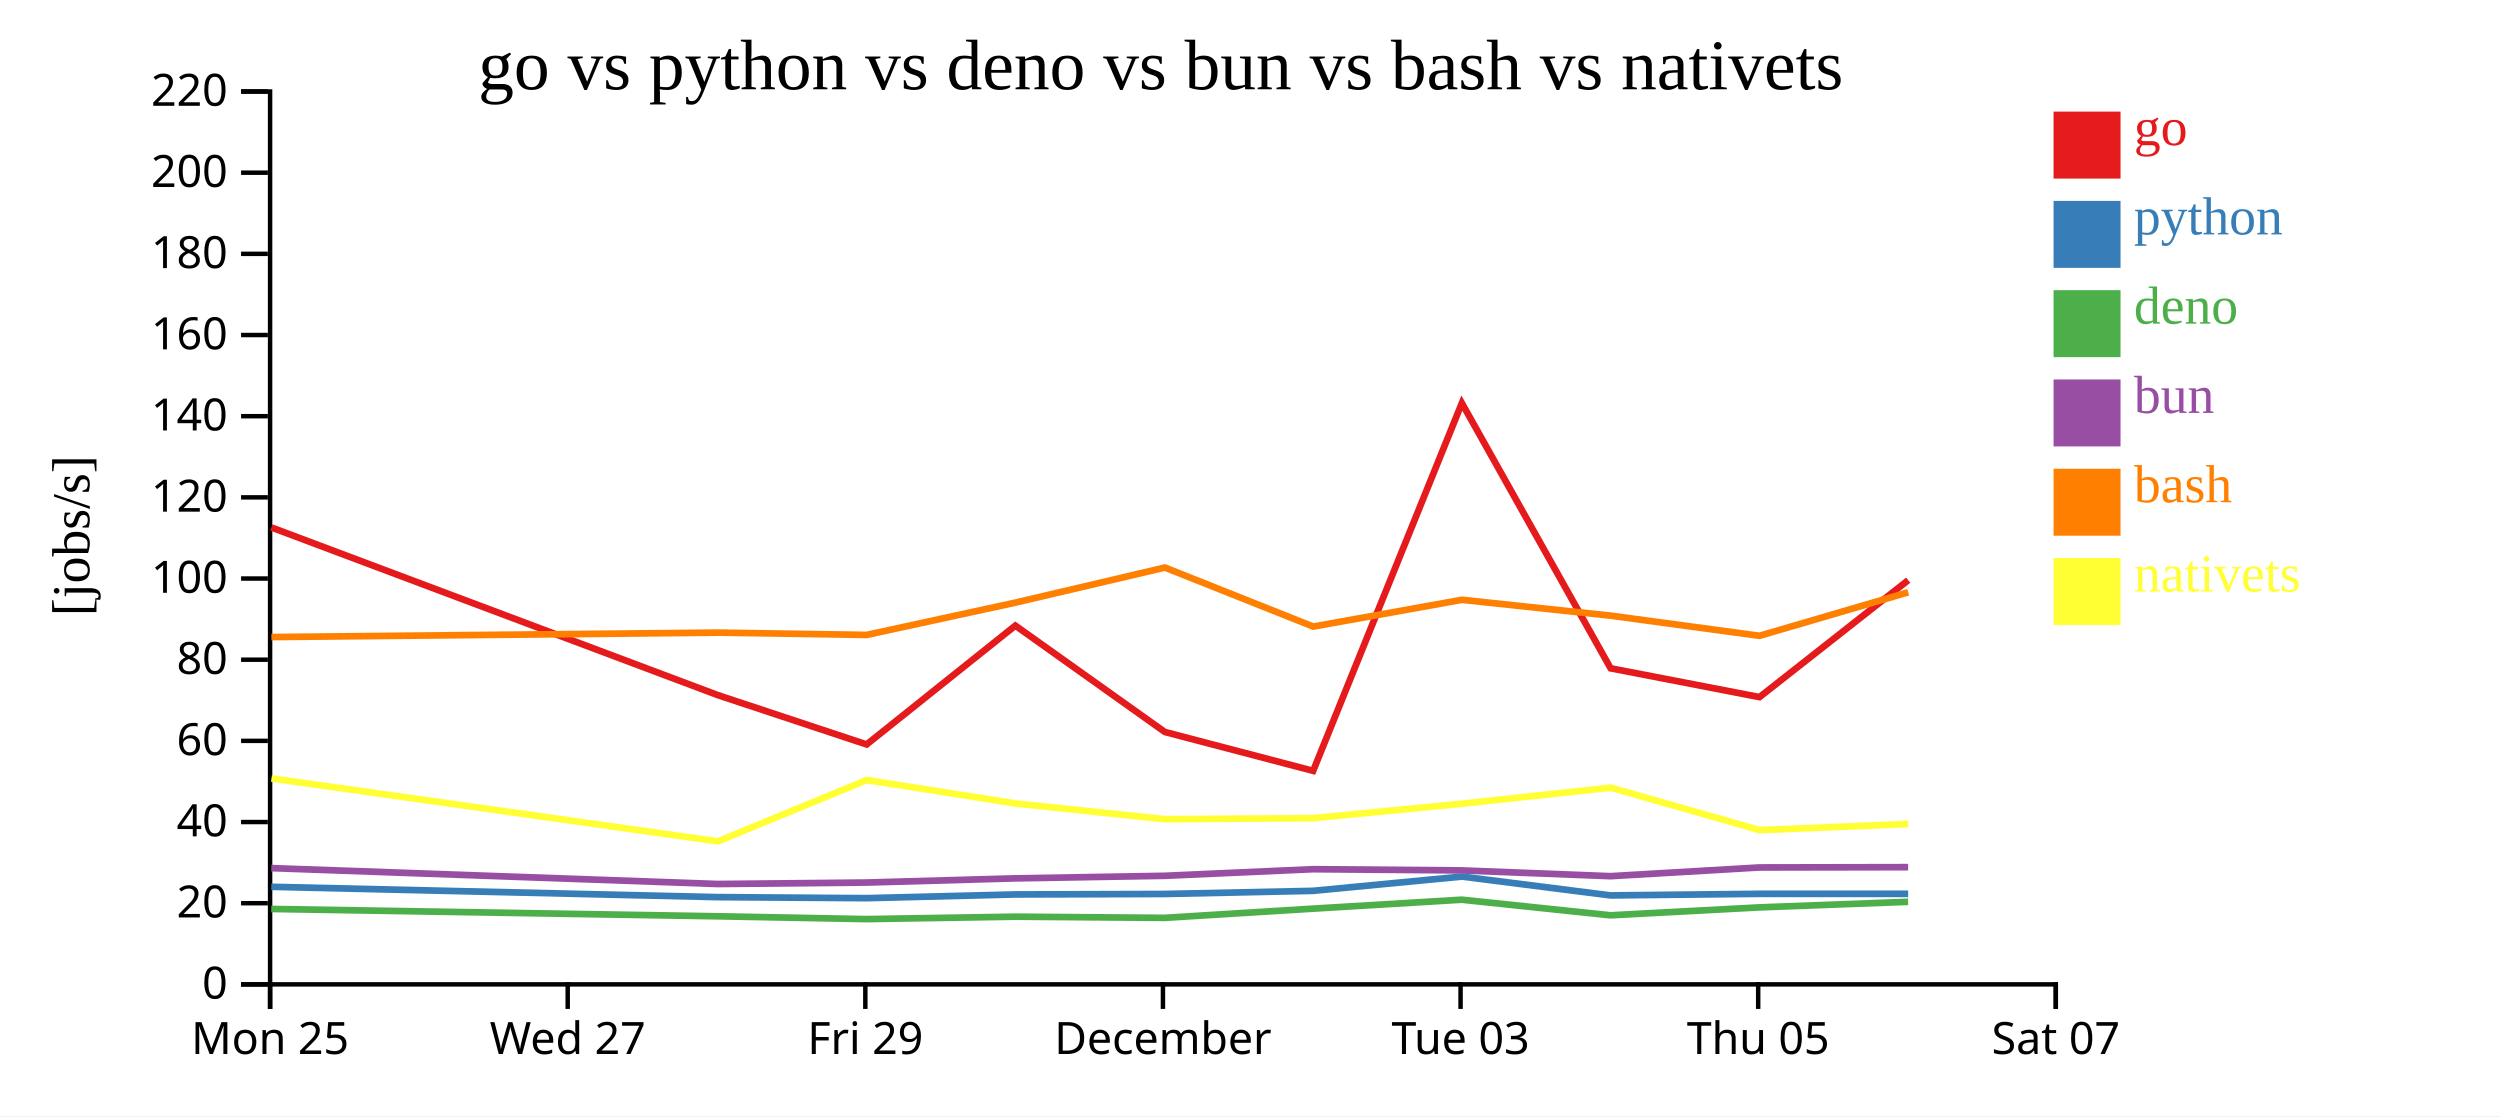
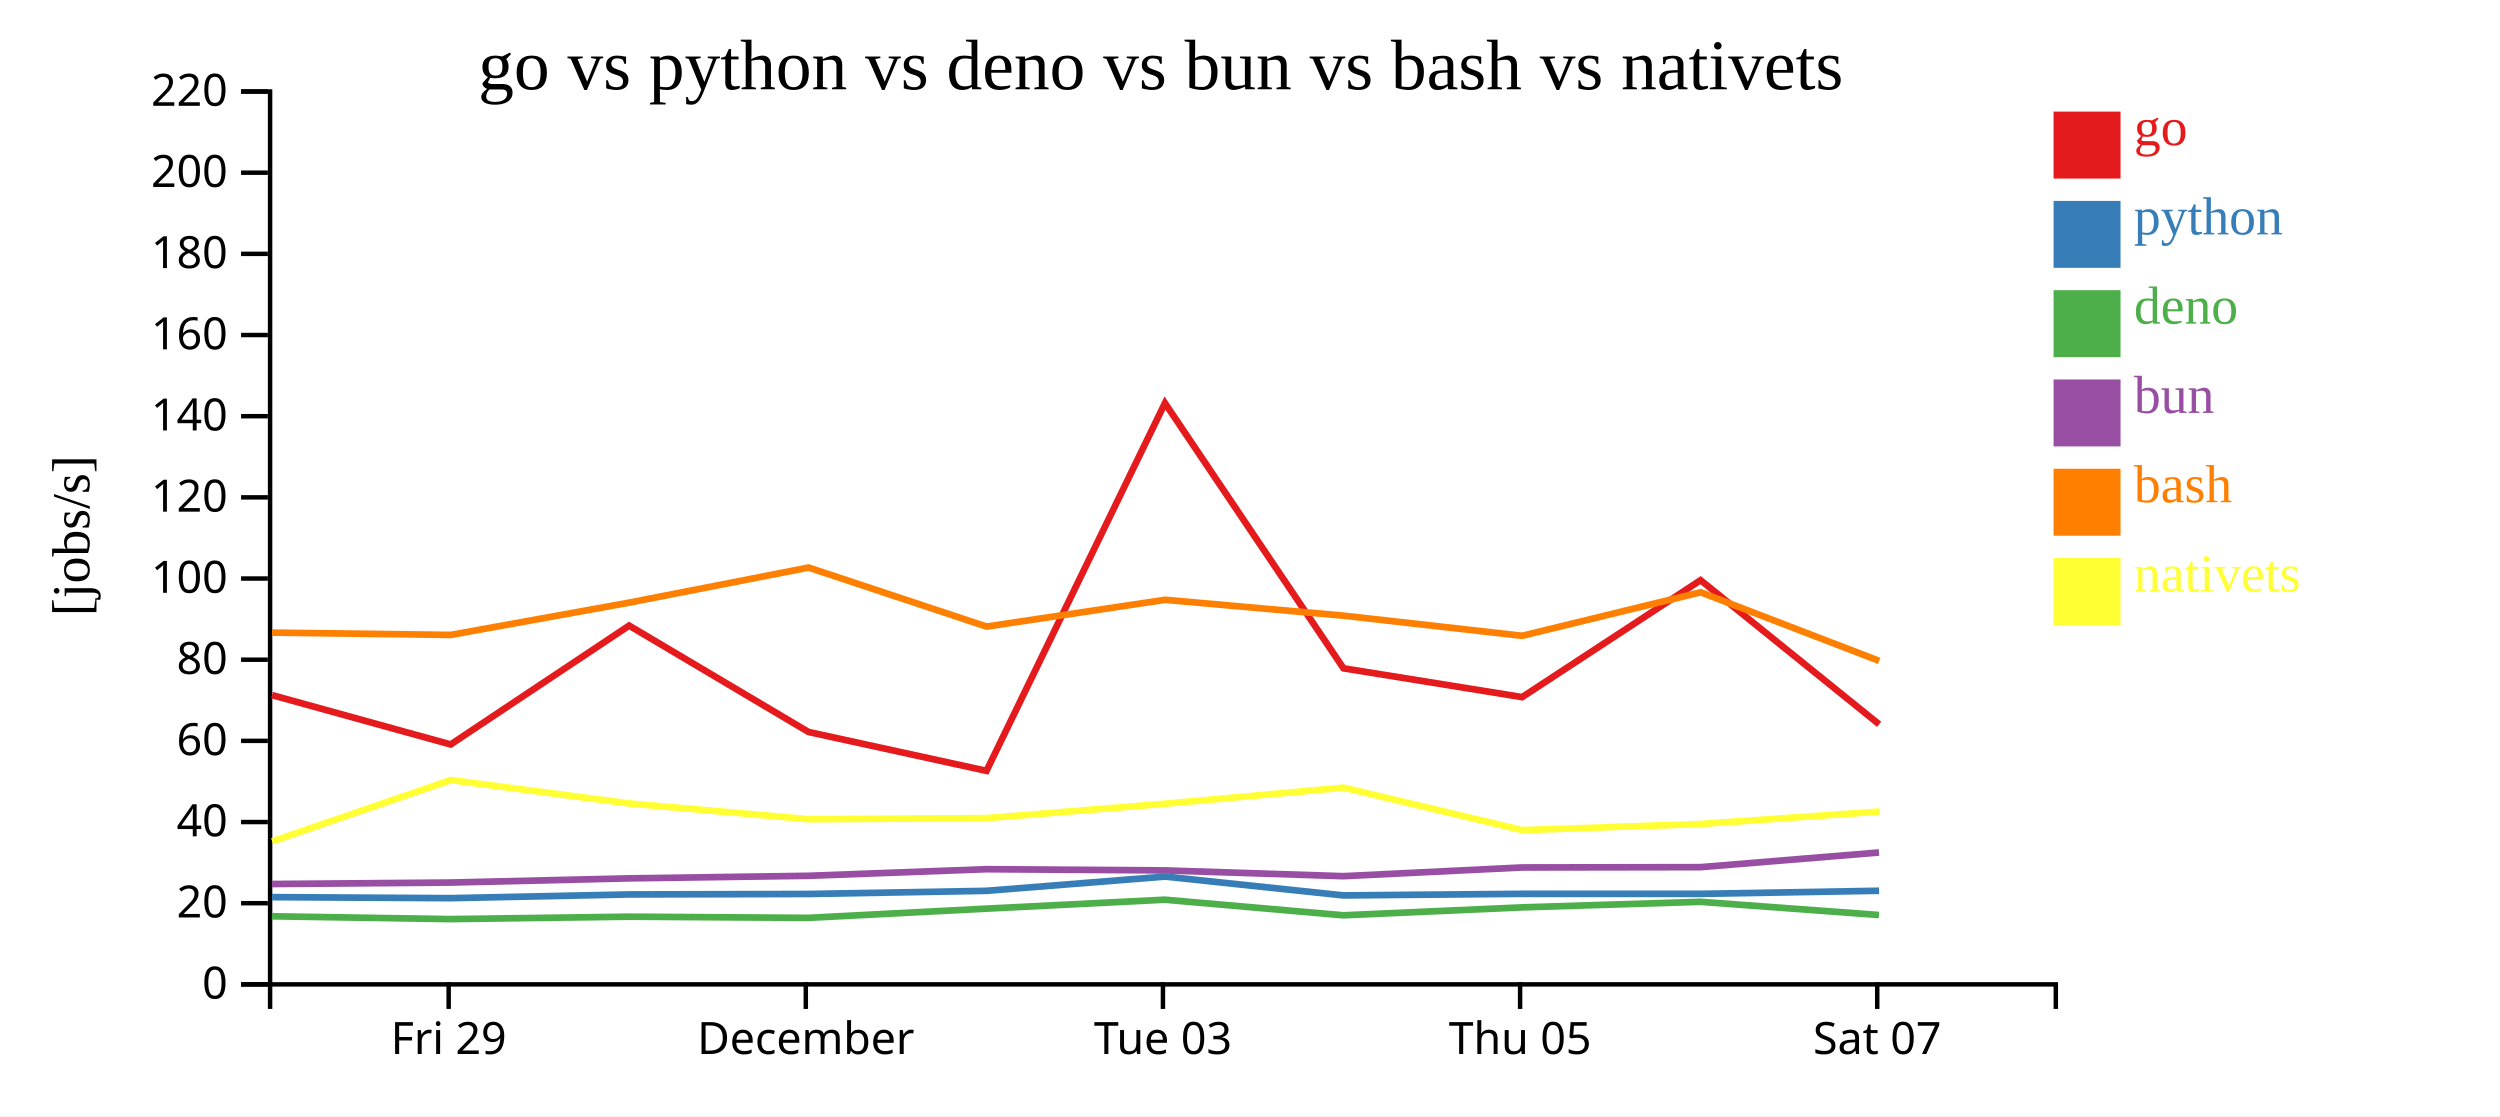
<svg xmlns="http://www.w3.org/2000/svg" width="560" height="250">
  <rect width="100%" height="100%" fill="white" />
  <g transform="translate(60,20)">
    <g transform="translate(0,200)" fill="none" font-size="10" font-family="sans-serif" text-anchor="middle">
      <path class="domain" stroke="currentColor" d="M0.5,6V0.5H400.5V6" />
-       <g class="tick" opacity="1" transform="translate(0.5,0)">
-         <line stroke="currentColor" y2="6" />
-         <text fill="currentColor" y="9" dy="0.71em">Mon 25</text>
-       </g>
-       <g class="tick" opacity="1" transform="translate(67.16667,0)">
-         <line stroke="currentColor" y2="6" />
-         <text fill="currentColor" y="9" dy="0.71em">Wed 27</text>
-       </g>
-       <g class="tick" opacity="1" transform="translate(133.8333,0)">
+       <g class="tick" opacity="1" transform="translate(40.5,0)">
        <line stroke="currentColor" y2="6" />
        <text fill="currentColor" y="9" dy="0.71em">Fri 29</text>
      </g>
-       <g class="tick" opacity="1" transform="translate(200.5,0)">
+       <g class="tick" opacity="1" transform="translate(120.5,0)">
        <line stroke="currentColor" y2="6" />
        <text fill="currentColor" y="9" dy="0.71em">December</text>
      </g>
-       <g class="tick" opacity="1" transform="translate(267.1667,0)">
+       <g class="tick" opacity="1" transform="translate(200.5,0)">
        <line stroke="currentColor" y2="6" />
        <text fill="currentColor" y="9" dy="0.71em">Tue 03</text>
      </g>
-       <g class="tick" opacity="1" transform="translate(333.8333,0)">
+       <g class="tick" opacity="1" transform="translate(280.5,0)">
        <line stroke="currentColor" y2="6" />
        <text fill="currentColor" y="9" dy="0.71em">Thu 05</text>
      </g>
-       <g class="tick" opacity="1" transform="translate(400.5,0)">
+       <g class="tick" opacity="1" transform="translate(360.5,0)">
        <line stroke="currentColor" y2="6" />
        <text fill="currentColor" y="9" dy="0.71em">Sat 07</text>
      </g>
    </g>
    <g fill="none" font-size="10" font-family="sans-serif" text-anchor="end">
      <path class="domain" stroke="currentColor" d="M-6,200.5H0.5V0.5H-6" />
      <g class="tick" opacity="1" transform="translate(0,200.5)">
        <line stroke="currentColor" x2="-6" />
        <text fill="currentColor" x="-9" dy="0.32em">0</text>
      </g>
      <g class="tick" opacity="1" transform="translate(0,182.3182)">
        <line stroke="currentColor" x2="-6" />
        <text fill="currentColor" x="-9" dy="0.32em">20</text>
      </g>
      <g class="tick" opacity="1" transform="translate(0,164.1364)">
        <line stroke="currentColor" x2="-6" />
        <text fill="currentColor" x="-9" dy="0.32em">40</text>
      </g>
      <g class="tick" opacity="1" transform="translate(0,145.9545)">
        <line stroke="currentColor" x2="-6" />
        <text fill="currentColor" x="-9" dy="0.32em">60</text>
      </g>
      <g class="tick" opacity="1" transform="translate(0,127.7727)">
        <line stroke="currentColor" x2="-6" />
        <text fill="currentColor" x="-9" dy="0.32em">80</text>
      </g>
      <g class="tick" opacity="1" transform="translate(0,109.5909)">
        <line stroke="currentColor" x2="-6" />
        <text fill="currentColor" x="-9" dy="0.32em">100</text>
      </g>
      <g class="tick" opacity="1" transform="translate(0,91.40909)">
        <line stroke="currentColor" x2="-6" />
        <text fill="currentColor" x="-9" dy="0.32em">120</text>
      </g>
      <g class="tick" opacity="1" transform="translate(0,73.22727)">
        <line stroke="currentColor" x2="-6" />
        <text fill="currentColor" x="-9" dy="0.32em">140</text>
      </g>
      <g class="tick" opacity="1" transform="translate(0,55.04545)">
        <line stroke="currentColor" x2="-6" />
        <text fill="currentColor" x="-9" dy="0.32em">160</text>
      </g>
      <g class="tick" opacity="1" transform="translate(0,36.86364)">
        <line stroke="currentColor" x2="-6" />
        <text fill="currentColor" x="-9" dy="0.32em">180</text>
      </g>
      <g class="tick" opacity="1" transform="translate(0,18.68182)">
        <line stroke="currentColor" x2="-6" />
        <text fill="currentColor" x="-9" dy="0.32em">200</text>
      </g>
      <g class="tick" opacity="1" transform="translate(0,0.5)">
        <line stroke="currentColor" x2="-6" />
        <text fill="currentColor" x="-9" dy="0.32em">220</text>
      </g>
    </g>
    <text text-anchor="middle" style="font-size: 12px" transform="rotate(-90)" y="-40" x="-100">[jobs/s]</text>
    <text text-anchor="middle" style="font-size: 16px" y="0" x="200">go vs python vs deno vs bun vs bash vs nativets</text>
-     <path class="line" fill="none" stroke="#e41a1c" stroke-width="1.5" d="M0.783,98.147L100.782,135.706L134.121,146.759L167.434,120.136L200.922,143.963L234.147,152.674L267.457,70.297L300.785,129.702L334.127,136.153L367.439,109.964" />
-     <path class="line" fill="none" stroke="#377eb8" stroke-width="1.5" d="M0.775,178.644L100.77,180.957L134.107,181.189L167.424,180.356L200.908,180.251L234.131,179.548L267.451,176.353L300.773,180.573L334.115,180.218L367.43,180.222" />
-     <path class="line" fill="none" stroke="#4daf4a" stroke-width="1.5" d="M0.759,183.605L100.751,185.248L134.088,185.879L167.407,185.338L200.891,185.6L234.114,183.538L267.435,181.533L300.756,185.028L334.099,183.254L367.413,182.006" />
-     <path class="line" fill="none" stroke="#984ea3" stroke-width="1.5" d="M0.766,174.455L100.76,178.017L134.097,177.691L167.415,176.751L200.898,176.182L234.122,174.7L267.443,174.974L300.764,176.263L334.106,174.311L367.42,174.245" />
-     <path class="line" fill="none" stroke="#ff7f00" stroke-width="1.5" d="M0.792,122.7L100.792,121.708L134.131,122.223L167.443,114.987L200.93,107.131L234.157,120.353L267.466,114.354L300.794,117.911L334.137,122.419L367.447,112.667" />
-     <path class="line" fill="none" stroke="#ffff33" stroke-width="1.5" d="M0.808,154.367L100.814,168.467L134.147,154.73L167.461,159.979L200.95,163.503L234.176,163.263L267.484,160.031L300.81,156.434L334.158,165.947L367.467,164.574" />
+     <path class="line" fill="none" stroke="#e41a1c" stroke-width="1.5" d="M0.938,135.706L40.945,146.759L80.921,120.136L121.106,143.963L160.976,152.674L200.949,70.297L240.941,129.702L280.953,136.153L320.926,109.964L360.924,142.249" />
+     <path class="line" fill="none" stroke="#377eb8" stroke-width="1.5" d="M0.924,180.957L40.928,181.189L80.909,180.356L121.089,180.251L160.957,179.548L200.941,176.353L240.928,180.573L280.938,180.218L320.916,180.222L360.908,179.531" />
+     <path class="line" fill="none" stroke="#4daf4a" stroke-width="1.5" d="M0.902,185.248L40.906,185.879L80.888,185.338L121.069,185.6L160.937,183.538L200.922,181.533L240.907,185.028L280.918,183.254L320.896,182.006L360.89,184.962" />
+     <path class="line" fill="none" stroke="#984ea3" stroke-width="1.5" d="M0.912,178.017L40.916,177.691L80.898,176.751L121.078,176.182L160.946,174.7L200.931,174.974L240.917,176.263L280.927,174.311L320.904,174.245L360.898,170.956" />
+     <path class="line" fill="none" stroke="#ff7f00" stroke-width="1.5" d="M0.95,121.708L40.957,122.223L80.932,114.987L121.116,107.131L160.988,120.353L200.96,114.354L240.953,117.911L280.965,122.419L320.937,112.667L360.937,128.038" />
+     <path class="line" fill="none" stroke="#ffff33" stroke-width="1.5" d="M0.977,168.467L40.976,154.73L80.953,159.979L121.14,163.503L161.011,163.263L200.981,160.031L240.972,156.434L280.989,165.947L320.961,164.574L360.959,161.788" />
    <rect class="dot" x="400" y="5" width="15" height="15" style="fill: #e41a1c;" />
    <rect class="dot" x="400" y="25" width="15" height="15" style="fill: #377eb8;" />
    <rect class="dot" x="400" y="45" width="15" height="15" style="fill: #4daf4a;" />
    <rect class="dot" x="400" y="65" width="15" height="15" style="fill: #984ea3;" />
    <rect class="dot" x="400" y="85" width="15" height="15" style="fill: #ff7f00;" />
    <rect class="dot" x="400" y="105" width="15" height="15" style="fill: #ffff33;" />
    <text class="label" x="418" y="12.5" style="fill: #e41a1c; alignment-baseline: middle;" text-anchor="left">go</text>
    <text class="label" x="418" y="32.5" style="fill: #377eb8; alignment-baseline: middle;" text-anchor="left">python</text>
    <text class="label" x="418" y="52.5" style="fill: #4daf4a; alignment-baseline: middle;" text-anchor="left">deno</text>
    <text class="label" x="418" y="72.5" style="fill: #984ea3; alignment-baseline: middle;" text-anchor="left">bun</text>
    <text class="label" x="418" y="92.5" style="fill: #ff7f00; alignment-baseline: middle;" text-anchor="left">bash</text>
    <text class="label" x="418" y="112.5" style="fill: #ffff33; alignment-baseline: middle;" text-anchor="left">nativets</text>
  </g>
</svg>
